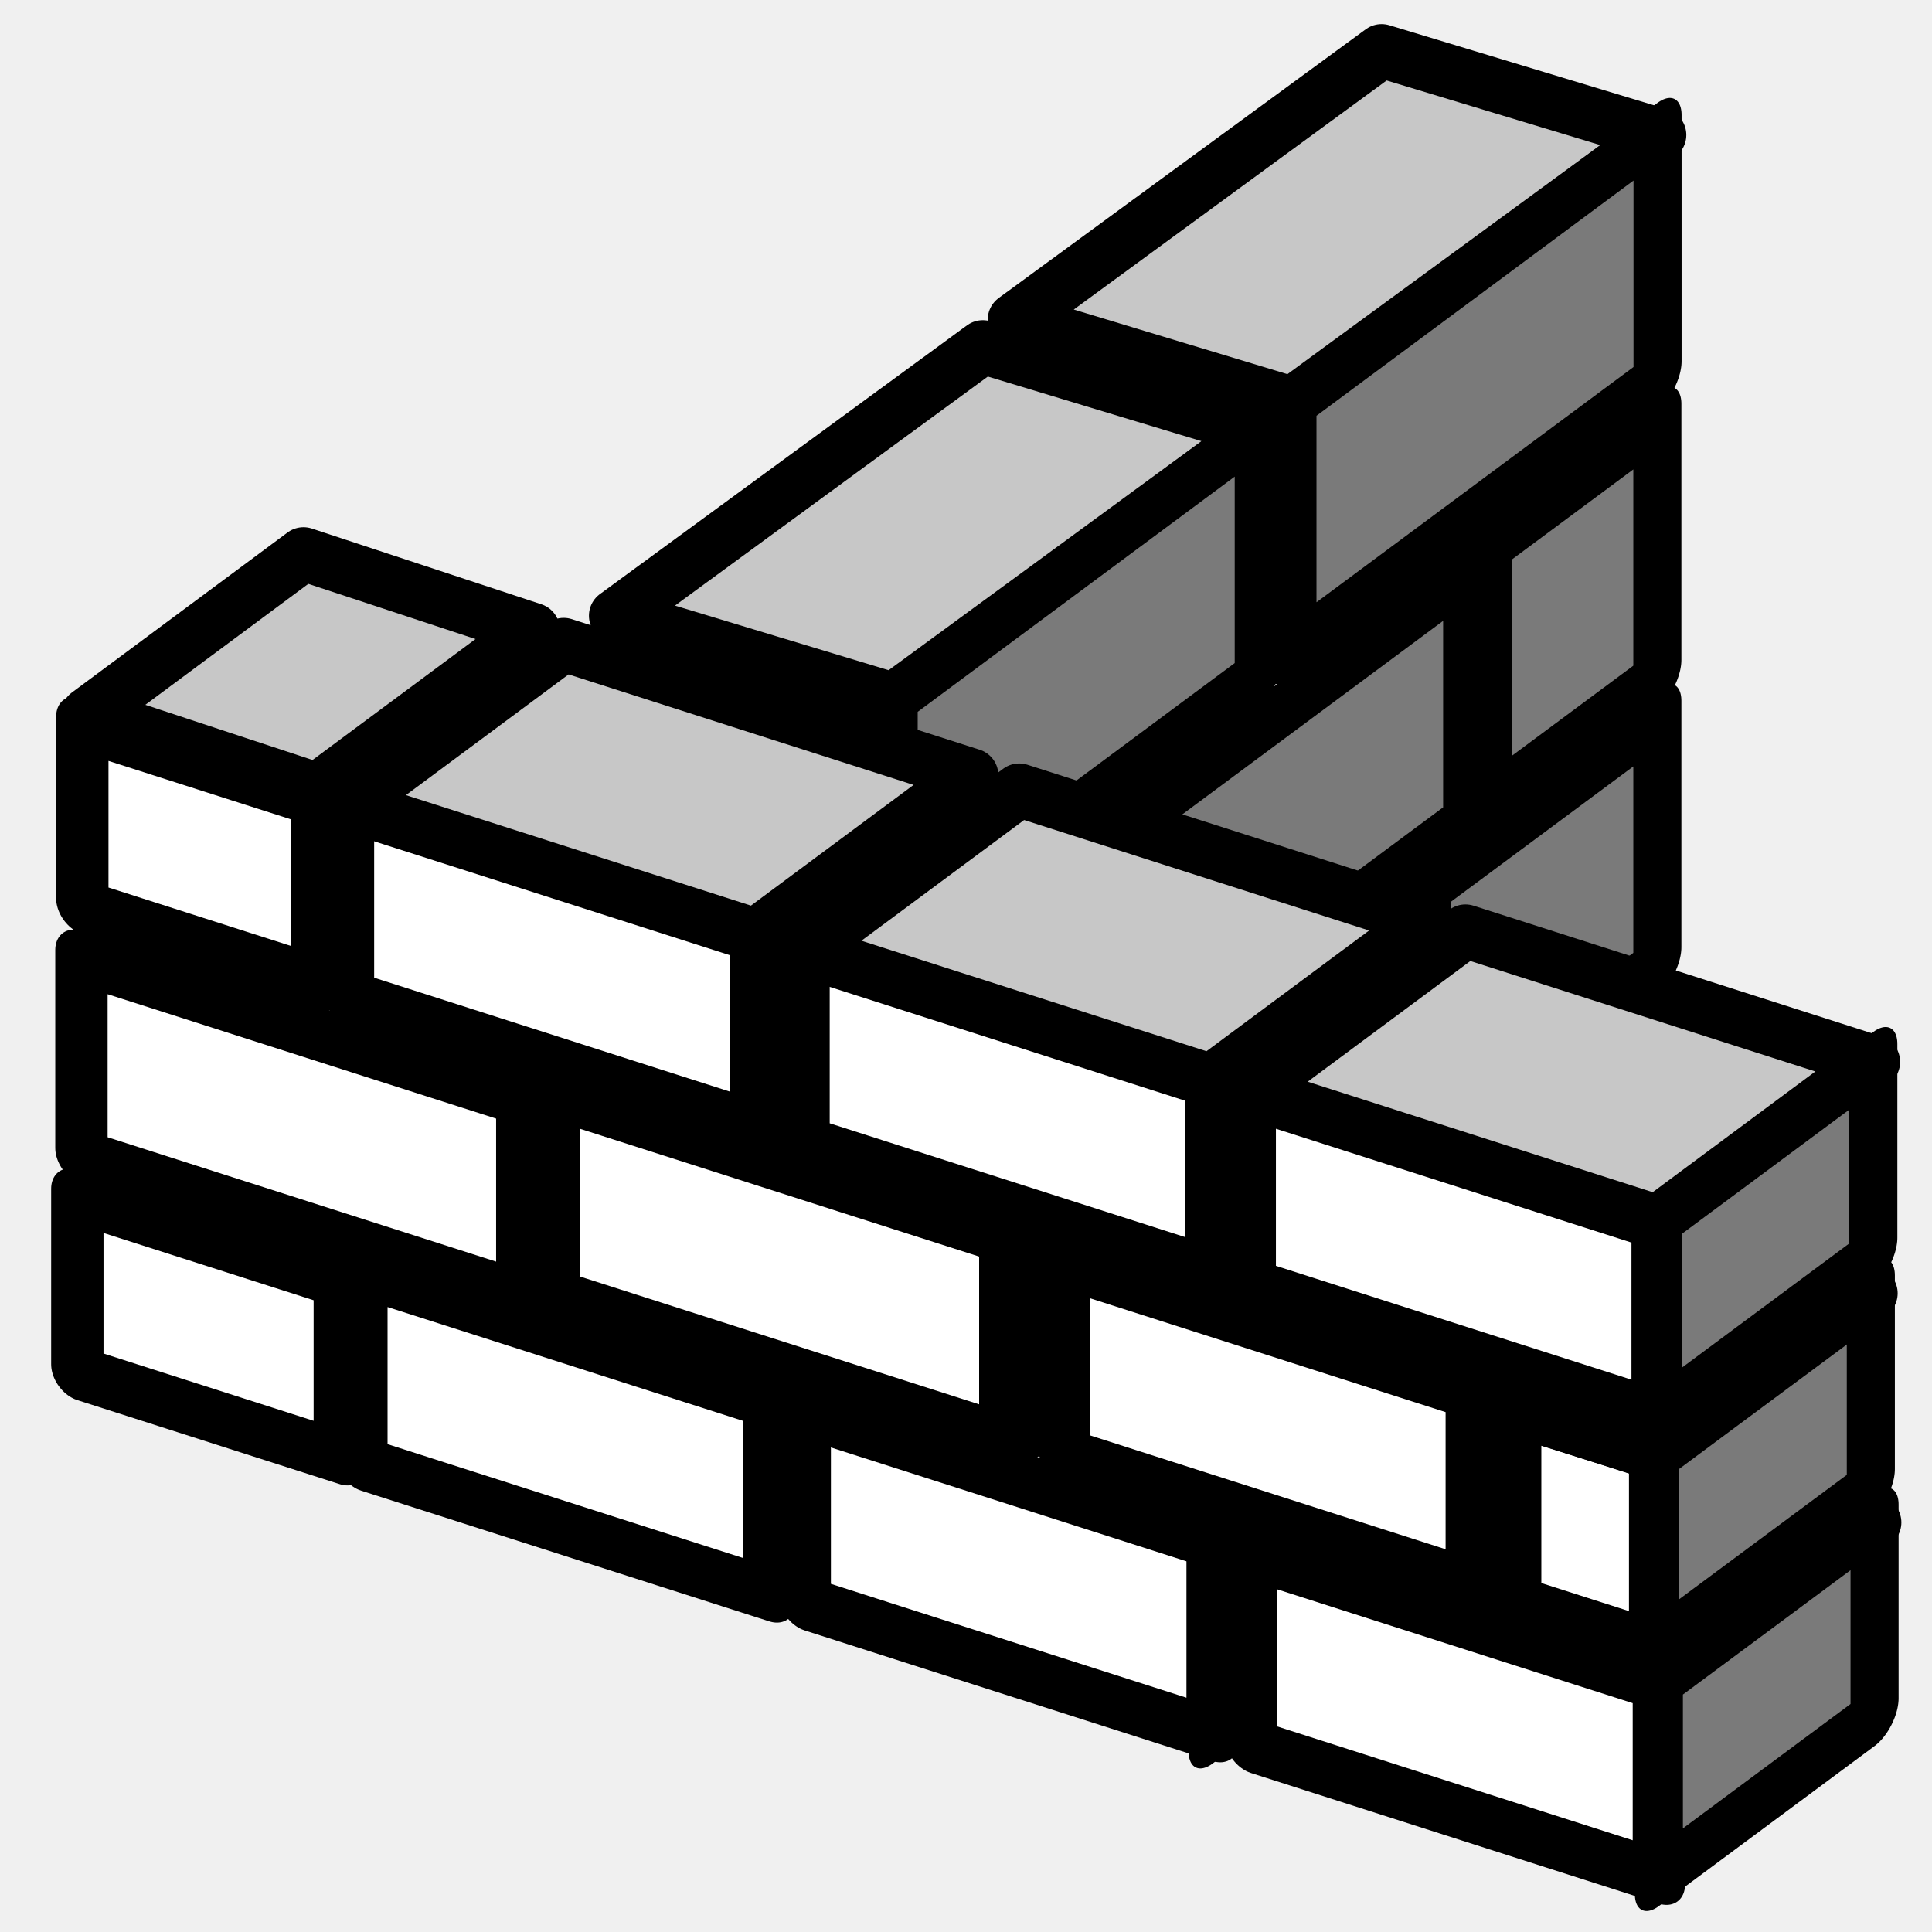
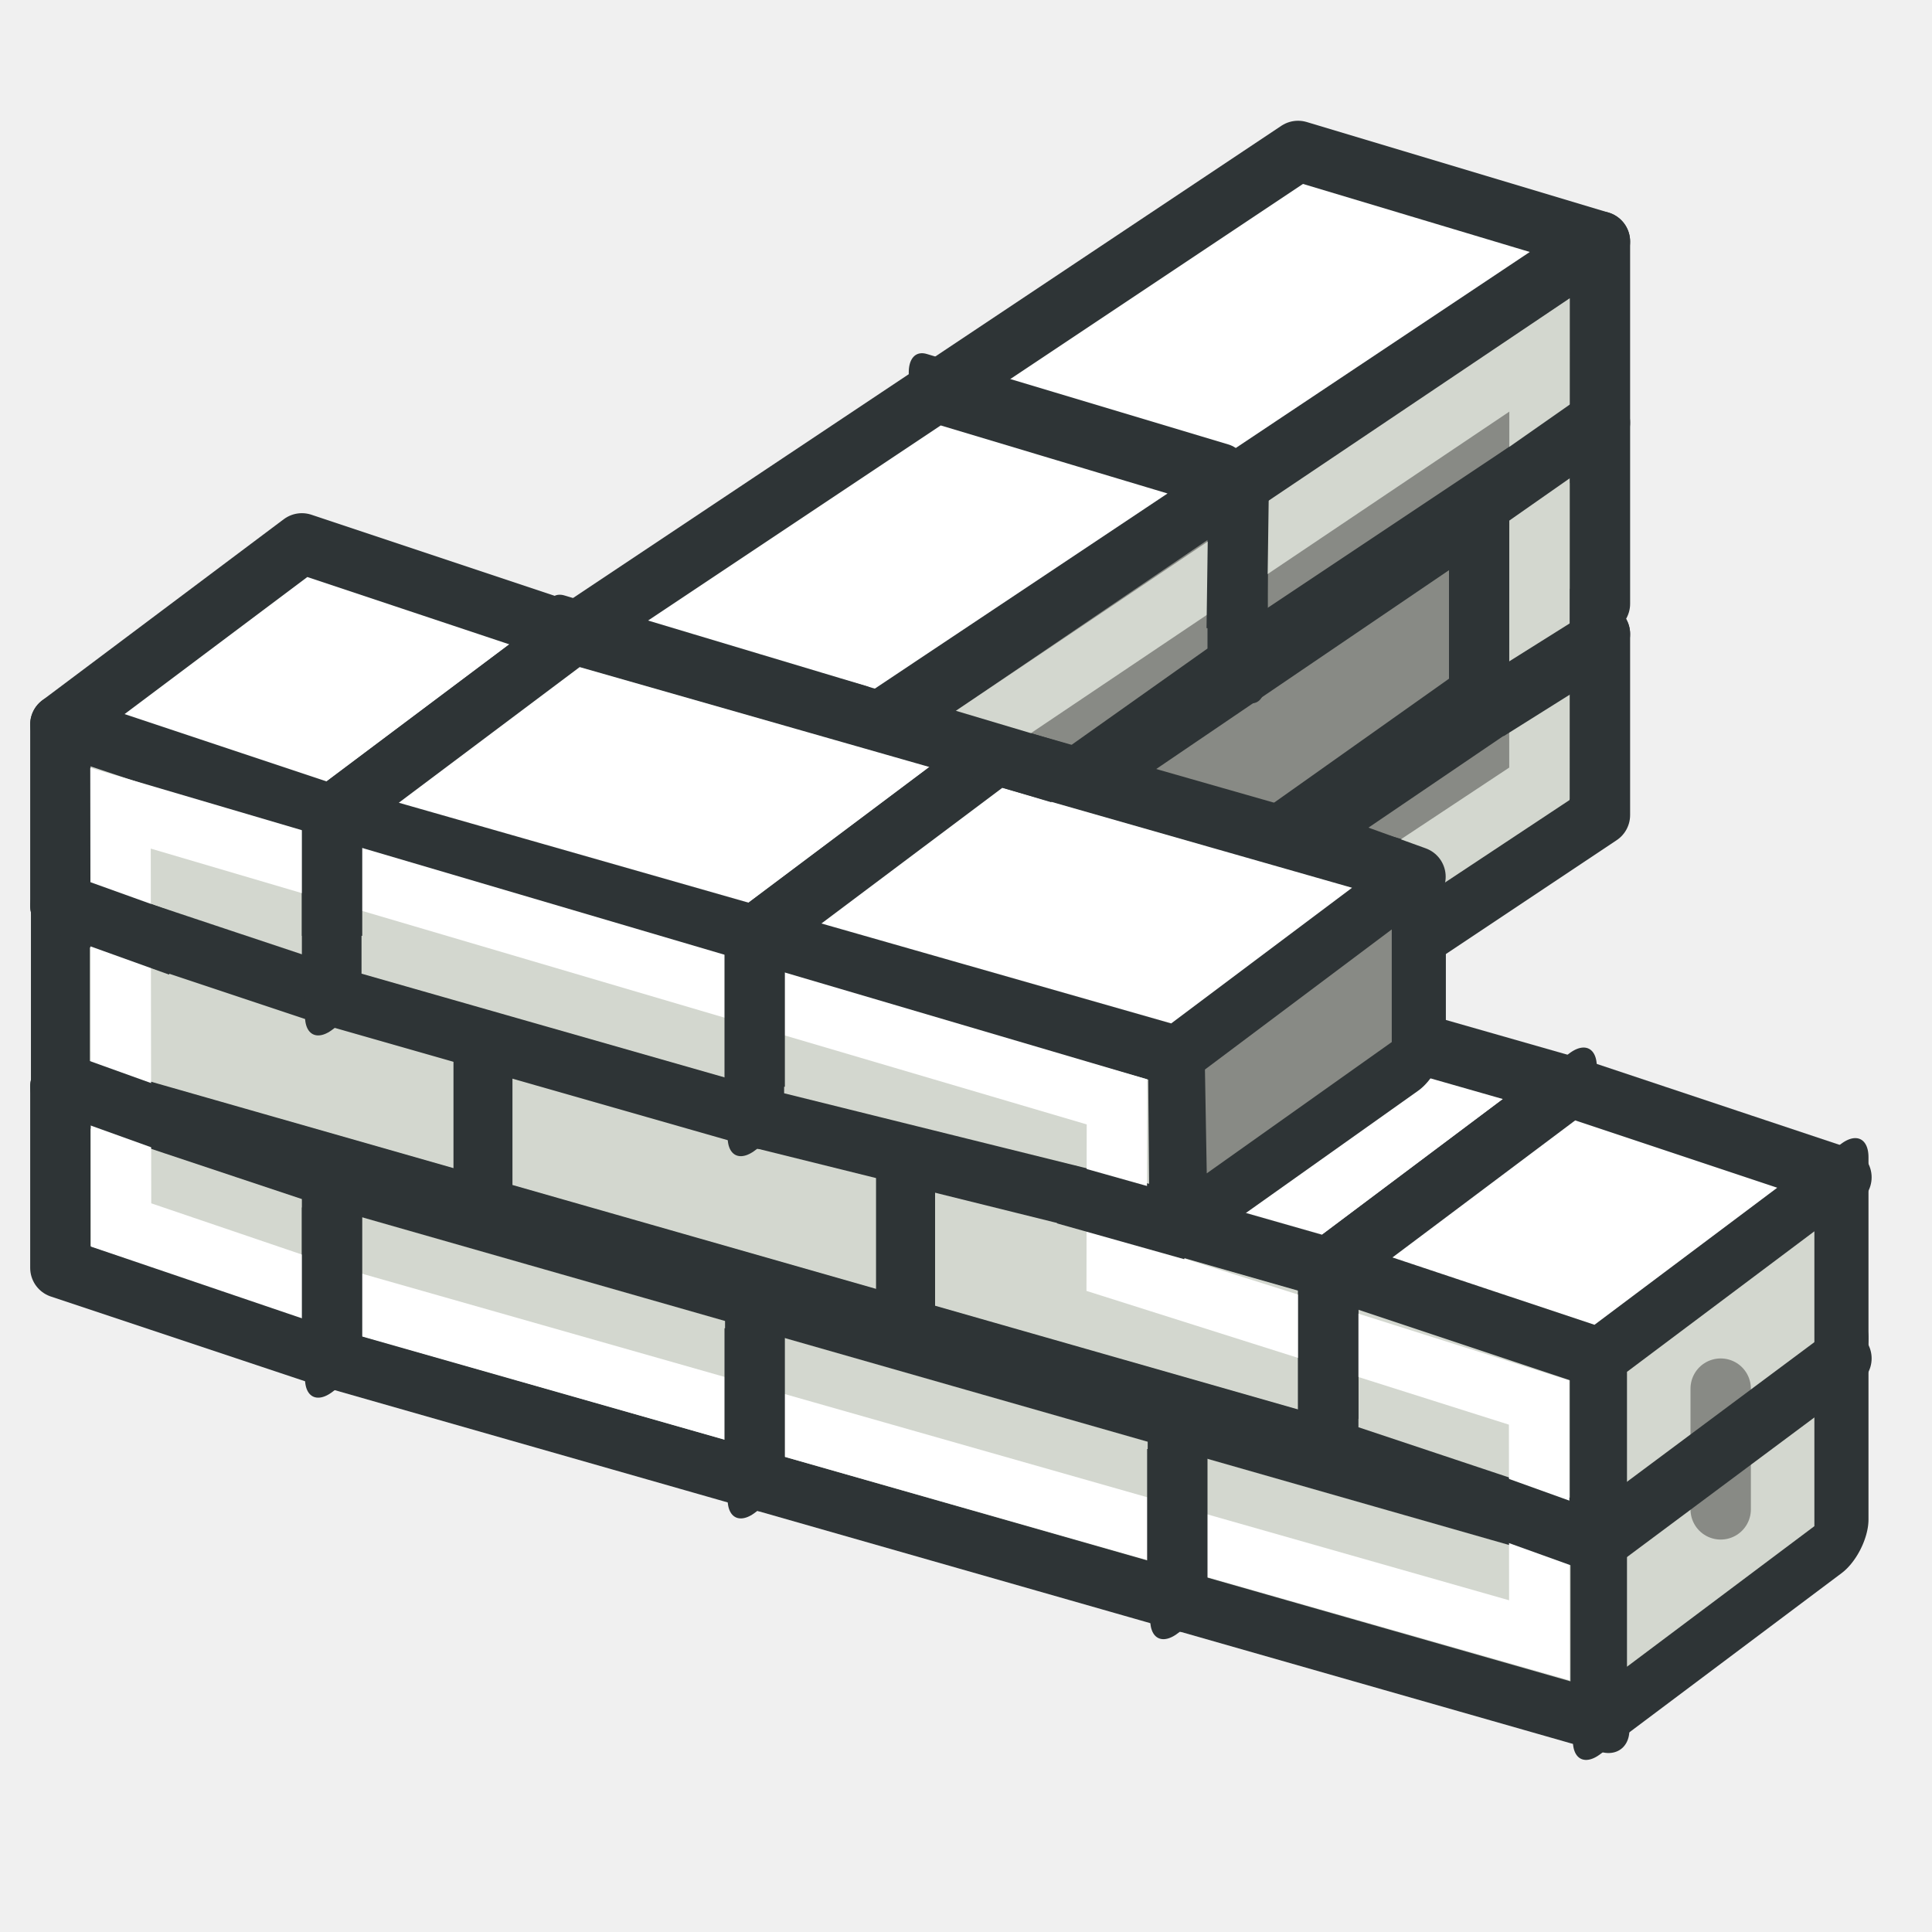
<svg xmlns="http://www.w3.org/2000/svg" width="64px" height="64px" id="svg2816" version="1.1">
  <defs id="defs2818">
    </defs>
  <g id="layer1">
-     <rect style="color:#000000;fill:#7a7a7a;fill-opacity:1;fill-rule:evenodd;stroke:#000000;stroke-width:1.983;stroke-linecap:butt;stroke-linejoin:round;stroke-miterlimit:4;stroke-opacity:1;stroke-dasharray:none;stroke-dashoffset:0;marker:none;visibility:visible;display:inline;overflow:visible;enable-background:accumulate" id="rect2840-3-4-0-8-5" width="8.897" height="6.416" x="50.021" y="80.818" transform="matrix(0.803071,-0.5958834,0,1,0,0)" />
-     <rect style="color:#000000;fill:#ffffff;fill-opacity:1;fill-rule:evenodd;stroke:#000000;stroke-width:1.821;stroke-linecap:butt;stroke-linejoin:round;stroke-miterlimit:4;stroke-opacity:1;stroke-dasharray:none;stroke-dashoffset:0;marker:none;visibility:visible;display:inline;overflow:visible;enable-background:accumulate" id="rect2840-7" width="14.188" height="6.363" x="27.991" y="38.201" transform="matrix(0.9523663,0.3049564,0,1,0,0)" />
-     <rect style="color:#000000;fill:#ffffff;fill-opacity:1;fill-rule:evenodd;stroke:#000000;stroke-width:1.821;stroke-linecap:butt;stroke-linejoin:round;stroke-miterlimit:4;stroke-opacity:1;stroke-dasharray:none;stroke-dashoffset:0;marker:none;visibility:visible;display:inline;overflow:visible;enable-background:accumulate" id="rect2840-9-6" width="14.188" height="6.363" x="43.513" y="38.19" transform="matrix(0.9523663,0.3049564,0,1,0,0)" />
-     <path style="color:#000000;fill:#c7c7c7;fill-opacity:1;fill-rule:evenodd;stroke:#000000;stroke-width:1.777;stroke-linecap:butt;stroke-linejoin:round;stroke-miterlimit:4;stroke-opacity:1;stroke-dasharray:none;stroke-dashoffset:0;marker:none;visibility:visible;display:inline;overflow:visible;enable-background:accumulate" d="m 33.803,41.436 13.512,4.327 -7.145,5.302 -13.512,-4.327 7.145,-5.302 z" id="rect2840-3-5-3-5-0" />
-     <path style="color:#000000;fill:#c7c7c7;fill-opacity:1;fill-rule:evenodd;stroke:#000000;stroke-width:1.777;stroke-linecap:butt;stroke-linejoin:round;stroke-miterlimit:4;stroke-opacity:1;stroke-dasharray:none;stroke-dashoffset:0;marker:none;visibility:visible;display:inline;overflow:visible;enable-background:accumulate" d="m 48.585,46.106 13.512,4.327 -7.145,5.302 -13.512,-4.327 7.145,-5.302 z" id="rect2840-3-5-3-0" />
-     <rect style="color:#000000;fill:#7a7a7a;fill-opacity:1;fill-rule:evenodd;stroke:#000000;stroke-width:1.983;stroke-linecap:butt;stroke-linejoin:round;stroke-miterlimit:4;stroke-opacity:1;stroke-dasharray:none;stroke-dashoffset:0;marker:none;visibility:visible;display:inline;overflow:visible;enable-background:accumulate" id="rect2840-3-4-0-5-6" width="8.897" height="6.416" x="41.96" y="66.366" transform="matrix(0.803071,-0.5958834,0,1,0,0)" />
-     <rect style="color:#000000;fill:#ffffff;fill-opacity:1;fill-rule:evenodd;stroke:#000000;stroke-width:1.821;stroke-linecap:butt;stroke-linejoin:round;stroke-miterlimit:4;stroke-opacity:1;stroke-dasharray:none;stroke-dashoffset:0;marker:none;visibility:visible;display:inline;overflow:visible;enable-background:accumulate" id="rect2840-3-2" width="14.188" height="6.363" x="37.005" y="30.534" transform="matrix(0.9523663,0.3049564,0,1,0,0)" />
-     <rect style="color:#000000;fill:#7a7a7a;fill-opacity:1;fill-rule:evenodd;stroke:#000000;stroke-width:1.983;stroke-linecap:butt;stroke-linejoin:round;stroke-miterlimit:4;stroke-opacity:1;stroke-dasharray:none;stroke-dashoffset:0;marker:none;visibility:visible;display:inline;overflow:visible;enable-background:accumulate" id="rect2840-3-4-5" width="8.897" height="6.416" x="68.428" y="96.509" transform="matrix(0.803071,-0.5958834,0,1,0,0)" />
-     <rect style="color:#000000;fill:#7a7a7a;fill-opacity:1;fill-rule:evenodd;stroke:#000000;stroke-width:1.983;stroke-linecap:butt;stroke-linejoin:round;stroke-miterlimit:4;stroke-opacity:1;stroke-dasharray:none;stroke-dashoffset:0;marker:none;visibility:visible;display:inline;overflow:visible;enable-background:accumulate" id="rect2840-3-4-0-7" width="8.897" height="6.416" x="60.71" y="82.269" transform="matrix(0.803071,-0.5958834,0,1,0,0)" />
-     <path style="color:#000000;fill:#c7c7c7;fill-opacity:1;fill-rule:evenodd;stroke:#000000;stroke-width:1.777;stroke-linecap:butt;stroke-linejoin:round;stroke-miterlimit:4;stroke-opacity:1;stroke-dasharray:none;stroke-dashoffset:0;marker:none;visibility:visible;display:inline;overflow:visible;enable-background:accumulate" d="m 42.387,36.464 13.512,4.327 -7.145,5.302 -13.512,-4.327 7.145,-5.302 z" id="rect2840-3-5-2" />
-     <path style="color:#000000;fill:#c7c7c7;fill-opacity:1;fill-rule:evenodd;stroke:#000000;stroke-width:1.777;stroke-linecap:butt;stroke-linejoin:round;stroke-miterlimit:4;stroke-opacity:1;stroke-dasharray:none;stroke-dashoffset:0;marker:none;visibility:visible;display:inline;overflow:visible;enable-background:accumulate" d="m 33.945,33.82 6.896,2.241 -7.145,5.302 -6.896,-2.241 z" id="rect2840-3-5-4-1" />
-     <rect style="color:#000000;fill:#ffffff;fill-opacity:1;fill-rule:evenodd;stroke:#000000;stroke-width:1.821;stroke-linecap:butt;stroke-linejoin:round;stroke-miterlimit:4;stroke-opacity:1;stroke-dasharray:none;stroke-dashoffset:0;marker:none;visibility:visible;display:inline;overflow:visible;enable-background:accumulate" id="rect2840-3-6" width="4.869" height="6.378" x="52.702" y="30.623" transform="matrix(0.9523663,0.3049564,0,1,0,0)" />
-     <rect style="color:#000000;fill:#7a7a7a;fill-opacity:1;fill-rule:evenodd;stroke:#000000;stroke-width:1.983;stroke-linecap:butt;stroke-linejoin:round;stroke-miterlimit:4;stroke-opacity:1;stroke-dasharray:none;stroke-dashoffset:0;marker:none;visibility:visible;display:inline;overflow:visible;enable-background:accumulate" id="rect2840-3-4-0-5" width="8.897" height="6.416" x="68.274" y="88.826" transform="matrix(0.803071,-0.5958834,0,1,0,0)" />
-     <path style="color:#000000;fill:#c7c7c7;fill-opacity:1;fill-rule:evenodd;stroke:#000000;stroke-width:1.777;stroke-linecap:butt;stroke-linejoin:round;stroke-miterlimit:4;stroke-opacity:1;stroke-dasharray:none;stroke-dashoffset:0;marker:none;visibility:visible;display:inline;overflow:visible;enable-background:accumulate" d="m 57.337,41.388 4.637,1.454 -7.145,5.302 -4.637,-1.454 z" id="rect2840-3-5-4" />
-     <path style="color:#000000;fill:#c7c7c7;fill-opacity:1;fill-rule:evenodd;stroke:#000000;stroke-width:1.777;stroke-linecap:butt;stroke-linejoin:round;stroke-miterlimit:4;stroke-opacity:1;stroke-dasharray:none;stroke-dashoffset:0;marker:none;visibility:visible;display:inline;overflow:visible;enable-background:accumulate" d="m 32.557,11.495 9.205,2.784 -12.159,8.901 -9.205,-2.784 z" id="rect2840-3-5-3-1-3" />
-     <rect style="color:#000000;fill:#7a7a7a;fill-opacity:1;fill-rule:evenodd;stroke:#000000;stroke-width:1.983;stroke-linecap:butt;stroke-linejoin:round;stroke-miterlimit:4;stroke-opacity:1;stroke-dasharray:none;stroke-dashoffset:0;marker:none;visibility:visible;display:inline;overflow:visible;enable-background:accumulate" id="rect2840-3-4-04-1-5-1" width="15.06" height="8.16" x="53.305" y="64.544" transform="matrix(0.803071,-0.5958834,0,1,0,0)" />
-     <rect style="color:#000000;fill:#7a7a7a;fill-opacity:1;fill-rule:evenodd;stroke:#000000;stroke-width:1.983;stroke-linecap:butt;stroke-linejoin:round;stroke-miterlimit:4;stroke-opacity:1;stroke-dasharray:none;stroke-dashoffset:0;marker:none;visibility:visible;display:inline;overflow:visible;enable-background:accumulate" id="rect2840-3-4-04-1-5-4" width="15.06" height="8.16" x="45.46" y="55.048" transform="matrix(0.803071,-0.5958834,0,1,0,0)" />
-     <rect style="color:#000000;fill:#7a7a7a;fill-opacity:1;fill-rule:evenodd;stroke:#000000;stroke-width:1.983;stroke-linecap:butt;stroke-linejoin:round;stroke-miterlimit:4;stroke-opacity:1;stroke-dasharray:none;stroke-dashoffset:0;marker:none;visibility:visible;display:inline;overflow:visible;enable-background:accumulate" id="rect2840-3-4-04-1" width="15.06" height="8.16" x="36.863" y="45.146" transform="matrix(0.803071,-0.5958834,0,1,0,0)" />
-     <rect style="color:#000000;fill:#7a7a7a;fill-opacity:1;fill-rule:evenodd;stroke:#000000;stroke-width:1.983;stroke-linecap:butt;stroke-linejoin:round;stroke-miterlimit:4;stroke-opacity:1;stroke-dasharray:none;stroke-dashoffset:0;marker:none;visibility:visible;display:inline;overflow:visible;enable-background:accumulate" id="rect2840-3-4-0-8-7" width="8.897" height="6.416" x="49.97" y="65.531" transform="matrix(0.803071,-0.5958834,0,1,0,0)" />
-     <rect style="color:#000000;fill:#ffffff;fill-opacity:1;fill-rule:evenodd;stroke:#000000;stroke-width:1.821;stroke-linecap:butt;stroke-linejoin:round;stroke-miterlimit:4;stroke-opacity:1;stroke-dasharray:none;stroke-dashoffset:0;marker:none;visibility:visible;display:inline;overflow:visible;enable-background:accumulate" id="rect2840-2" width="14.188" height="6.363" x="27.949" y="22.957" transform="matrix(0.9523663,0.3049564,0,1,0,0)" />
-     <rect style="color:#000000;fill:#ffffff;fill-opacity:1;fill-rule:evenodd;stroke:#000000;stroke-width:1.821;stroke-linecap:butt;stroke-linejoin:round;stroke-miterlimit:4;stroke-opacity:1;stroke-dasharray:none;stroke-dashoffset:0;marker:none;visibility:visible;display:inline;overflow:visible;enable-background:accumulate" id="rect2840-9-2" width="14.188" height="6.363" x="43.47" y="22.946" transform="matrix(0.9523663,0.3049564,0,1,0,0)" />
-     <path style="color:#000000;fill:#c7c7c7;fill-opacity:1;fill-rule:evenodd;stroke:#000000;stroke-width:1.777;stroke-linecap:butt;stroke-linejoin:round;stroke-miterlimit:4;stroke-opacity:1;stroke-dasharray:none;stroke-dashoffset:0;marker:none;visibility:visible;display:inline;overflow:visible;enable-background:accumulate" d="m 33.762,26.179 13.512,4.327 -7.145,5.302 -13.512,-4.327 7.145,-5.302 z" id="rect2840-3-5-3-5-1" />
-     <path style="color:#000000;fill:#c7c7c7;fill-opacity:1;fill-rule:evenodd;stroke:#000000;stroke-width:1.777;stroke-linecap:butt;stroke-linejoin:round;stroke-miterlimit:4;stroke-opacity:1;stroke-dasharray:none;stroke-dashoffset:0;marker:none;visibility:visible;display:inline;overflow:visible;enable-background:accumulate" d="m 48.544,30.849 13.512,4.327 -7.145,5.302 -13.512,-4.327 7.145,-5.302 z" id="rect2840-3-5-3-1" />
-     <rect style="color:#000000;fill:#7a7a7a;fill-opacity:1;fill-rule:evenodd;stroke:#000000;stroke-width:1.983;stroke-linecap:butt;stroke-linejoin:round;stroke-miterlimit:4;stroke-opacity:1;stroke-dasharray:none;stroke-dashoffset:0;marker:none;visibility:visible;display:inline;overflow:visible;enable-background:accumulate" id="rect2840-3-4-04" width="8.897" height="6.416" x="68.377" y="81.222" transform="matrix(0.803071,-0.5958834,0,1,0,0)" />
-     <rect style="color:#000000;fill:#ffffff;fill-opacity:1;fill-rule:evenodd;stroke:#000000;stroke-width:1.821;stroke-linecap:butt;stroke-linejoin:round;stroke-miterlimit:4;stroke-opacity:1;stroke-dasharray:none;stroke-dashoffset:0;marker:none;visibility:visible;display:inline;overflow:visible;enable-background:accumulate" id="rect2840-2-7" width="14.188" height="6.363" x="12.104" y="22.966" transform="matrix(0.9523663,0.3049564,0,1,0,0)" />
-     <path style="color:#000000;fill:#c7c7c7;fill-opacity:1;fill-rule:evenodd;stroke:#000000;stroke-width:1.777;stroke-linecap:butt;stroke-linejoin:round;stroke-miterlimit:4;stroke-opacity:1;stroke-dasharray:none;stroke-dashoffset:0;marker:none;visibility:visible;display:inline;overflow:visible;enable-background:accumulate" d="m 18.672,21.356 13.512,4.327 -7.145,5.302 -13.512,-4.327 7.145,-5.302 z" id="rect2840-3-5-3-5-1-5" />
-     <rect style="color:#000000;fill:#ffffff;fill-opacity:1;fill-rule:evenodd;stroke:#000000;stroke-width:1.821;stroke-linecap:butt;stroke-linejoin:round;stroke-miterlimit:4;stroke-opacity:1;stroke-dasharray:none;stroke-dashoffset:0;marker:none;visibility:visible;display:inline;overflow:visible;enable-background:accumulate" id="rect2840-2-7-5" width="8.175" height="6.015" x="2.863" y="23.145" transform="matrix(0.9523663,0.3049564,0,1,0,0)" />
-     <path style="color:#000000;fill:#c7c7c7;fill-opacity:1;fill-rule:evenodd;stroke:#000000;stroke-width:1.777;stroke-linecap:butt;stroke-linejoin:round;stroke-miterlimit:4;stroke-opacity:1;stroke-dasharray:none;stroke-dashoffset:0;marker:none;visibility:visible;display:inline;overflow:visible;enable-background:accumulate" d="m 10.054,18.353 7.603,2.509 -7.145,5.302 -7.603,-2.509 z" id="rect2840-3-5-3-5-1-5-1" />
-     <rect style="color:#000000;fill:#ffffff;fill-opacity:1;fill-rule:evenodd;stroke:#000000;stroke-width:1.821;stroke-linecap:butt;stroke-linejoin:round;stroke-miterlimit:4;stroke-opacity:1;stroke-dasharray:none;stroke-dashoffset:0;marker:none;visibility:visible;display:inline;overflow:visible;enable-background:accumulate" id="rect2840-3-2-1" width="15.716" height="6.716" x="19.252" y="30.329" transform="matrix(0.9523663,0.3049564,0,1,0,0)" />
-     <rect style="color:#000000;fill:#ffffff;fill-opacity:1;fill-rule:evenodd;stroke:#000000;stroke-width:1.821;stroke-linecap:butt;stroke-linejoin:round;stroke-miterlimit:4;stroke-opacity:1;stroke-dasharray:none;stroke-dashoffset:0;marker:none;visibility:visible;display:inline;overflow:visible;enable-background:accumulate" id="rect2840-3-2-6" width="15.334" height="6.559" x="2.833" y="30.882" transform="matrix(0.9523663,0.3049564,0,1,0,0)" />
-     <rect style="color:#000000;fill:#ffffff;fill-opacity:1;fill-rule:evenodd;stroke:#000000;stroke-width:1.821;stroke-linecap:butt;stroke-linejoin:round;stroke-miterlimit:4;stroke-opacity:1;stroke-dasharray:none;stroke-dashoffset:0;marker:none;visibility:visible;display:inline;overflow:visible;enable-background:accumulate" id="rect2840-7-3" width="14.188" height="6.363" x="12.57" y="38.276" transform="matrix(0.9523663,0.3049564,0,1,0,0)" />
-     <rect style="color:#000000;fill:#ffffff;fill-opacity:1;fill-rule:evenodd;stroke:#000000;stroke-width:1.821;stroke-linecap:butt;stroke-linejoin:round;stroke-miterlimit:4;stroke-opacity:1;stroke-dasharray:none;stroke-dashoffset:0;marker:none;visibility:visible;display:inline;overflow:visible;enable-background:accumulate" id="rect2840-2-7-5-2" width="9.129" height="5.815" x="2.69" y="38.835" transform="matrix(0.9523663,0.3049564,0,1,0,0)" />
-     <path style="color:#000000;fill:#c7c7c7;fill-opacity:1;fill-rule:evenodd;stroke:#000000;stroke-width:1.777;stroke-linecap:butt;stroke-linejoin:round;stroke-miterlimit:4;stroke-opacity:1;stroke-dasharray:none;stroke-dashoffset:0;marker:none;visibility:visible;display:inline;overflow:visible;enable-background:accumulate" d="M 45.767,1.687 54.973,4.471 42.814,13.373 33.608,10.589 z" id="rect2840-3-5-3-1-3-3" />
-     <rect style="color:#000000;fill:#7a7a7a;fill-opacity:1;fill-rule:evenodd;stroke:#000000;stroke-width:1.983;stroke-linecap:butt;stroke-linejoin:round;stroke-miterlimit:4;stroke-opacity:1;stroke-dasharray:none;stroke-dashoffset:0;marker:none;visibility:visible;display:inline;overflow:visible;enable-background:accumulate" id="rect2840-3-4-04-1-5" width="15.06" height="8.16" x="53.313" y="45.141" transform="matrix(0.803071,-0.5958834,0,1,0,0)" />
-     <rect style="color:#000000;fill:#7a7a7a;fill-opacity:1;fill-rule:evenodd;stroke:#000000;stroke-width:1.983;stroke-linecap:butt;stroke-linejoin:round;stroke-miterlimit:4;stroke-opacity:1;stroke-dasharray:none;stroke-dashoffset:0;marker:none;visibility:visible;display:inline;overflow:visible;enable-background:accumulate" id="rect2840-3-4-04-1-5-7" width="6.976" height="8.485" x="61.389" y="54.705" transform="matrix(0.803071,-0.5958834,0,1,0,0)" />
+     <g transform="translate(-9.000003,-17)" id="g3118-9">
+       <g id="g3034-7-0" transform="translate(-95,15.00001)">
+         <path style="color:#000000;fill:#d3d7cf;fill-opacity:1;fill-rule:evenodd;stroke:#2e3436;stroke-width:2;stroke-linecap:butt;stroke-linejoin:round;stroke-miterlimit:4;stroke-opacity:1;stroke-dashoffset:0;marker:none;visibility:visible;display:inline;overflow:visible;enable-background:accumulate" d="m 106,38 9,2.637 L 115,47 106,44 z" id="rect2840-9-2-0-3" />
+         <path style="color:#000000;fill:#ffffff;fill-opacity:1;fill-rule:evenodd;stroke:#2e3436;stroke-width:2;stroke-linecap:butt;stroke-linejoin:round;stroke-miterlimit:4;stroke-opacity:1;stroke-dasharray:none;stroke-dashoffset:0;marker:none;visibility:visible;display:inline;overflow:visible;enable-background:accumulate" d="m 114,32 9,3 -8,6 -9,-3 z" id="rect2840-3-5-3-1-93-6" />
+         <path transform="matrix(0.803071,-0.5958834,0,1,0,0)" style="color:#000000;fill:#888a85;fill-opacity:1;fill-rule:evenodd;stroke:#2e3436;stroke-width:2.232;stroke-linecap:butt;stroke-linejoin:round;stroke-miterlimit:4;stroke-opacity:1;stroke-dashoffset:0;marker:none;visibility:visible;display:inline;overflow:visible;enable-background:accumulate" d="m 143.2,126.331 9.962,-0.064 0,6 -9.962,0.064 z" id="rect2840-3-4-04-6-1" />
+       </g>
+       <g transform="translate(-81,19.00001)" id="g3034-73">
+         <path transform="matrix(0.9523663,0.3049564,0,1,0,0)" style="color:#000000;fill:#d3d7cf;fill-opacity:1;fill-rule:evenodd;stroke:#2e3436;stroke-width:2.049;stroke-linecap:butt;stroke-linejoin:round;stroke-miterlimit:4;stroke-opacity:1;stroke-dashoffset:0;marker:none;visibility:visible;display:inline;overflow:visible;enable-background:accumulate" d="m 106.052,4.659 14.7,-0.846 0,6.363 -14.7,0.483 z" id="rect2840-9-2-61" />
+         <path style="color:#000000;fill:#ffffff;fill-opacity:1;fill-rule:evenodd;stroke:#2e3436;stroke-width:2;stroke-linecap:butt;stroke-linejoin:round;stroke-miterlimit:4;stroke-opacity:1;stroke-dasharray:none;stroke-dashoffset:0;marker:none;visibility:visible;display:inline;overflow:visible;enable-background:accumulate" d="m 109,31 14,4 -8,6 -14,-4 z" id="rect2840-3-5-3-1-2" />
+         <path transform="matrix(0.803071,-0.5958834,0,1,0,0)" style="color:#000000;fill:#888a85;fill-opacity:1;fill-rule:evenodd;stroke:#2e3436;stroke-width:2.232;stroke-linecap:butt;stroke-linejoin:round;stroke-miterlimit:4;stroke-opacity:1;stroke-dashoffset:0;marker:none;visibility:visible;display:inline;overflow:visible;enable-background:accumulate" d="m 143.2,126.331 9.962,-0.064 0,6 -9.962,0.064 z" id="rect2840-3-4-04-9" />
+       </g>
+       <g id="g3034-3-3" transform="translate(-67,23)">
+         <path transform="matrix(0.9523663,0.3049564,0,1,0,0)" style="color:#000000;fill:#d3d7cf;fill-opacity:1;fill-rule:evenodd;stroke:#2e3436;stroke-width:2.049;stroke-linecap:butt;stroke-linejoin:round;stroke-miterlimit:4;stroke-opacity:1;stroke-dashoffset:0;marker:none;visibility:visible;display:inline;overflow:visible;enable-background:accumulate" d="m 106.052,4.659 14.7,-0.846 0,6.363 -14.7,0.483 z" id="rect2840-9-2-6-1" />
+         <path style="color:#000000;fill:#ffffff;fill-opacity:1;fill-rule:evenodd;stroke:#2e3436;stroke-width:2;stroke-linecap:butt;stroke-linejoin:round;stroke-miterlimit:4;stroke-opacity:1;stroke-dasharray:none;stroke-dashoffset:0;marker:none;visibility:visible;display:inline;overflow:visible;enable-background:accumulate" d="m 109,31 14,4 -8,6 -14,-4 z" id="rect2840-3-5-3-1-7-9" />
+         <path transform="matrix(0.803071,-0.5958834,0,1,0,0)" style="color:#000000;fill:#888a85;fill-opacity:1;fill-rule:evenodd;stroke:#2e3436;stroke-width:2.232;stroke-linecap:butt;stroke-linejoin:round;stroke-miterlimit:4;stroke-opacity:1;stroke-dashoffset:0;marker:none;visibility:visible;display:inline;overflow:visible;enable-background:accumulate" d="m 143.2,126.331 9.962,-0.064 0,6 -9.962,0.064 z" id="rect2840-3-4-04-5-4" />
+       </g>
+       <g id="g3034-35-7" transform="translate(-53,27)">
+         <path transform="matrix(0.9523663,0.3049564,0,1,0,0)" style="color:#000000;fill:#d3d7cf;fill-opacity:1;fill-rule:evenodd;stroke:#2e3436;stroke-width:2.049;stroke-linecap:butt;stroke-linejoin:round;stroke-miterlimit:4;stroke-opacity:1;stroke-dashoffset:0;marker:none;visibility:visible;display:inline;overflow:visible;enable-background:accumulate" d="m 106.052,4.659 14.7,-0.846 0,6.363 -14.7,0.483 z" id="rect2840-9-2-62-8" />
+         <path style="color:#000000;fill:#ffffff;fill-opacity:1;fill-rule:evenodd;stroke:#2e3436;stroke-width:2;stroke-linecap:butt;stroke-linejoin:round;stroke-miterlimit:4;stroke-opacity:1;stroke-dasharray:none;stroke-dashoffset:0;marker:none;visibility:visible;display:inline;overflow:visible;enable-background:accumulate" d="m 109,31 14,4 -8,6 -14,-4 z" id="rect2840-3-5-3-1-9-4" />
+         <path transform="matrix(0.803071,-0.5958834,0,1,0,0)" style="color:#000000;fill:#d3d7cf;fill-opacity:1;fill-rule:evenodd;stroke:#2e3436;stroke-width:2.232;stroke-linecap:butt;stroke-linejoin:round;stroke-miterlimit:4;stroke-opacity:1;stroke-dashoffset:0;marker:none;visibility:visible;display:inline;overflow:visible;enable-background:accumulate" d="m 143.2,126.331 9.962,-0.064 0,6 -9.962,0.064 z" id="rect2840-3-4-04-12-5" />
+       </g>
+     </g>
+     <g id="g3118" transform="translate(-1.000002,-41)">
+       <g transform="translate(-98,34)" id="g3034">
+         <path transform="matrix(0.9523663,0.3049564,0,1,0,0)" style="color:#000000;fill:#d3d7cf;fill-opacity:1;fill-rule:evenodd;stroke:#2e3436;stroke-width:2.049;stroke-linecap:butt;stroke-linejoin:round;stroke-miterlimit:4;stroke-opacity:1;stroke-dashoffset:0;marker:none;visibility:visible;display:inline;overflow:visible;enable-background:accumulate" d="m 106.052,4.659 14.7,-0.846 0,6.363 -14.7,0.483 z" id="rect2840-9-2" />
+         <path style="color:#000000;fill:#ffffff;fill-opacity:1;fill-rule:evenodd;stroke:#2e3436;stroke-width:2;stroke-linecap:butt;stroke-linejoin:round;stroke-miterlimit:4;stroke-opacity:1;stroke-dasharray:none;stroke-dashoffset:0;marker:none;visibility:visible;display:inline;overflow:visible;enable-background:accumulate" d="m 109,31 14,4 -8,6 -14,-4 z" id="rect2840-3-5-3-1" />
+         <path transform="matrix(0.803071,-0.5958834,0,1,0,0)" style="color:#000000;fill:#888a85;fill-opacity:1;fill-rule:evenodd;stroke:#2e3436;stroke-width:2.232;stroke-linecap:butt;stroke-linejoin:round;stroke-miterlimit:4;stroke-opacity:1;stroke-dashoffset:0;marker:none;visibility:visible;display:inline;overflow:visible;enable-background:accumulate" d="m 143.2,126.331 9.962,-0.064 0,6 -9.962,0.064 z" id="rect2840-3-4-04" />
+       </g>
+       <g id="g3034-3" transform="translate(-84,38)">
+         <path transform="matrix(0.9523663,0.3049564,0,1,0,0)" style="color:#000000;fill:#d3d7cf;fill-opacity:1;fill-rule:evenodd;stroke:#2e3436;stroke-width:2.049;stroke-linecap:butt;stroke-linejoin:round;stroke-miterlimit:4;stroke-opacity:1;stroke-dashoffset:0;marker:none;visibility:visible;display:inline;overflow:visible;enable-background:accumulate" d="m 106.052,4.659 14.7,-0.846 0,6.363 -14.7,0.483 z" id="rect2840-9-2-6" />
+         <path style="color:#000000;fill:#ffffff;fill-opacity:1;fill-rule:evenodd;stroke:#2e3436;stroke-width:2;stroke-linecap:butt;stroke-linejoin:round;stroke-miterlimit:4;stroke-opacity:1;stroke-dasharray:none;stroke-dashoffset:0;marker:none;visibility:visible;display:inline;overflow:visible;enable-background:accumulate" d="m 109,31 14,4 -8,6 -14,-4 z" id="rect2840-3-5-3-1-7" />
+         <path transform="matrix(0.803071,-0.5958834,0,1,0,0)" style="color:#000000;fill:#888a85;fill-opacity:1;fill-rule:evenodd;stroke:#2e3436;stroke-width:2.232;stroke-linecap:butt;stroke-linejoin:round;stroke-miterlimit:4;stroke-opacity:1;stroke-dashoffset:0;marker:none;visibility:visible;display:inline;overflow:visible;enable-background:accumulate" d="m 143.2,126.331 9.962,-0.064 0,6 -9.962,0.064 z" id="rect2840-3-4-04-5" />
+       </g>
+       <g id="g3034-35" transform="translate(-70,42)">
+         <path transform="matrix(0.9523663,0.3049564,0,1,0,0)" style="color:#000000;fill:#d3d7cf;fill-opacity:1;fill-rule:evenodd;stroke:#2e3436;stroke-width:2.049;stroke-linecap:butt;stroke-linejoin:round;stroke-miterlimit:4;stroke-opacity:1;stroke-dashoffset:0;marker:none;visibility:visible;display:inline;overflow:visible;enable-background:accumulate" d="m 106.052,4.659 14.7,-0.846 0,6.363 -14.7,0.483 z" id="rect2840-9-2-62" />
+         <path style="color:#000000;fill:#ffffff;fill-opacity:1;fill-rule:evenodd;stroke:#2e3436;stroke-width:2;stroke-linecap:butt;stroke-linejoin:round;stroke-miterlimit:4;stroke-opacity:1;stroke-dasharray:none;stroke-dashoffset:0;marker:none;visibility:visible;display:inline;overflow:visible;enable-background:accumulate" d="m 109,31 14,4 -8,6 -14,-4 z" id="rect2840-3-5-3-1-9" />
+         <path transform="matrix(0.803071,-0.5958834,0,1,0,0)" style="color:#000000;fill:#888a85;fill-opacity:1;fill-rule:evenodd;stroke:#2e3436;stroke-width:2.232;stroke-linecap:butt;stroke-linejoin:round;stroke-miterlimit:4;stroke-opacity:1;stroke-dashoffset:0;marker:none;visibility:visible;display:inline;overflow:visible;enable-background:accumulate" d="m 143.2,126.331 9.962,-0.064 0,6 -9.962,0.064 z" id="rect2840-3-4-04-12" />
+       </g>
+       <g id="g3034-7" transform="translate(-61,45)">
+         <path style="color:#000000;fill:#d3d7cf;fill-opacity:1;fill-rule:evenodd;stroke:#2e3436;stroke-width:2;stroke-linecap:butt;stroke-linejoin:round;stroke-miterlimit:4;stroke-opacity:1;stroke-dashoffset:0;marker:none;visibility:visible;display:inline;overflow:visible;enable-background:accumulate" d="m 106,38 9,2.637 L 115,47 106,44 z" id="rect2840-9-2-0" />
+         <path style="color:#000000;fill:#ffffff;fill-opacity:1;fill-rule:evenodd;stroke:#2e3436;stroke-width:2;stroke-linecap:butt;stroke-linejoin:round;stroke-miterlimit:4;stroke-opacity:1;stroke-dasharray:none;stroke-dashoffset:0;marker:none;visibility:visible;display:inline;overflow:visible;enable-background:accumulate" d="m 114,32 9,3 -8,6 -9,-3 z" id="rect2840-3-5-3-1-93" />
+         <path transform="matrix(0.803071,-0.5958834,0,1,0,0)" style="color:#000000;fill:#d3d7cf;fill-opacity:1;fill-rule:evenodd;stroke:#2e3436;stroke-width:2.232;stroke-linecap:butt;stroke-linejoin:round;stroke-miterlimit:4;stroke-opacity:1;stroke-dashoffset:0;marker:none;visibility:visible;display:inline;overflow:visible;enable-background:accumulate" d="m 143.2,126.331 9.962,-0.064 0,6 -9.962,0.064 z" id="rect2840-3-4-04-6" />
+         <path style="fill:none;stroke:#888a85;stroke-width:2;stroke-linecap:round;stroke-linejoin:miter;stroke-miterlimit:4;stroke-opacity:1;stroke-dasharray:none" d="m 57,46 0,4" id="path4538" transform="translate(62,-4)" />
+         <path style="fill:none;stroke:#2e3436;stroke-width:2;stroke-linecap:round;stroke-linejoin:miter;stroke-miterlimit:4;stroke-opacity:1;stroke-dasharray:none" d="M 122.779,41.205 115,47" id="path4538-6" />
+       </g>
+     </g>
+     <g transform="translate(-85.99999,-28.00001)" id="g3118-9-0">
+       <g transform="matrix(-1,0,0,1,245.6986,2.717121)" id="g3034-73-6-4-43-6">
+         <g id="g3334-1-8" transform="translate(0,6)" style="fill:#888a85">
+           <path id="rect2840-9-2-61-1-5-49-9" d="m 106.699,40.283 12.301,8.354 -0.301,5.646 -12,-8 z" style="color:#000000;fill:#888a85;fill-opacity:1;fill-rule:evenodd;stroke:#2e3436;stroke-width:2;stroke-linecap:butt;stroke-linejoin:round;stroke-miterlimit:4;stroke-opacity:1;stroke-dashoffset:0;marker:none;visibility:visible;display:inline;overflow:visible;enable-background:accumulate" />
+           <path id="rect2840-3-5-3-1-2-5-2-2-2" d="m 116.699,37.283 12,8 -10,3 -12,-8 z" style="color:#000000;fill:#888a85;fill-opacity:1;fill-rule:evenodd;stroke:#2e3436;stroke-width:2;stroke-linecap:butt;stroke-linejoin:round;stroke-miterlimit:4;stroke-opacity:1;stroke-dasharray:none;stroke-dashoffset:0;marker:none;visibility:visible;display:inline;overflow:visible;enable-background:accumulate" />
+           <path id="rect2840-3-4-04-9-5-5-0-6" d="m 147.806,136.358 12.452,4.42 0,7 -12.452,-5.42 z" style="color:#000000;fill:#888a85;fill-opacity:1;fill-rule:evenodd;stroke:#2e3436;stroke-width:2.232;stroke-linecap:butt;stroke-linejoin:round;stroke-miterlimit:4;stroke-opacity:1;stroke-dashoffset:0;marker:none;visibility:visible;display:inline;overflow:visible;enable-background:accumulate" transform="matrix(0.803071,-0.5958834,0,1,0,0)" />
+         </g>
+       </g>
+       <g transform="matrix(-1,0,0,1,233.6986,3.717121)" id="g3034-73-6-4-4" style="fill:#888a85">
+         <g id="g3334-7" transform="translate(-7.999996,1)" style="fill:#888a85">
+           <path id="rect2840-9-2-61-1-5-4" d="m 106.699,40.283 12.301,8.354 0,6.363 -12.301,-8.717 z" style="color:#000000;fill:#888a85;fill-opacity:1;fill-rule:evenodd;stroke:#2e3436;stroke-width:2;stroke-linecap:butt;stroke-linejoin:round;stroke-miterlimit:4;stroke-opacity:1;stroke-dashoffset:0;marker:none;visibility:visible;display:inline;overflow:visible;enable-background:accumulate" />
+           <path id="rect2840-3-5-3-1-2-5-2-4" d="m 115.699,37.283 13,8 -10,3 -12,-8 z" style="color:#000000;fill:#888a85;fill-opacity:1;fill-rule:evenodd;stroke:#2e3436;stroke-width:2;stroke-linecap:butt;stroke-linejoin:round;stroke-miterlimit:4;stroke-opacity:1;stroke-dasharray:none;stroke-dashoffset:0;marker:none;visibility:visible;display:inline;overflow:visible;enable-background:accumulate" />
+           <path id="rect2840-3-4-04-9-5-5-3" d="m 147.806,136.358 12.452,4.42 0,7 -12.452,-4.42 z" style="color:#000000;fill:#888a85;fill-opacity:1;fill-rule:evenodd;stroke:#2e3436;stroke-width:2.232;stroke-linecap:butt;stroke-linejoin:round;stroke-miterlimit:4;stroke-opacity:1;stroke-dashoffset:0;marker:none;visibility:visible;display:inline;overflow:visible;enable-background:accumulate" transform="matrix(0.803071,-0.5958834,0,1,0,0)" />
+         </g>
+       </g>
+       <g transform="matrix(-1,0,0,1,245.6986,-10.28288)" id="g3034-73-6-4-43">
+         <g id="g3334-1" transform="translate(0,6)">
+           <path id="rect2840-9-2-61-1-5-49" d="m 106.699,40.283 12.301,8.354 -0.301,5.646 -12,-8 z" style="color:#000000;fill:#888a85;fill-opacity:1;fill-rule:evenodd;stroke:#2e3436;stroke-width:2;stroke-linecap:butt;stroke-linejoin:round;stroke-miterlimit:4;stroke-opacity:1;stroke-dashoffset:0;marker:none;visibility:visible;display:inline;overflow:visible;enable-background:accumulate" />
+           <path id="rect2840-3-5-3-1-2-5-2-2" d="m 116.699,37.283 12,8 -10,3 -12,-8 z" style="color:#000000;fill:#ffffff;fill-opacity:1;fill-rule:evenodd;stroke:#2e3436;stroke-width:2;stroke-linecap:butt;stroke-linejoin:round;stroke-miterlimit:4;stroke-opacity:1;stroke-dasharray:none;stroke-dashoffset:0;marker:none;visibility:visible;display:inline;overflow:visible;enable-background:accumulate" />
+           <path id="rect2840-3-4-04-9-5-5-0" d="m 147.806,136.358 12.452,4.42 0,7 -12.452,-5.42 z" style="color:#000000;fill:#888a85;fill-opacity:1;fill-rule:evenodd;stroke:#2e3436;stroke-width:2.232;stroke-linecap:butt;stroke-linejoin:round;stroke-miterlimit:4;stroke-opacity:1;stroke-dashoffset:0;marker:none;visibility:visible;display:inline;overflow:visible;enable-background:accumulate" transform="matrix(0.803071,-0.5958834,0,1,0,0)" />
+         </g>
+       </g>
+       <g transform="matrix(-1,0,0,1,233.6986,-2.282879)" id="g3034-73-6-4">
+         <g id="g3334" transform="translate(0,6)">
+           <path id="rect2840-9-2-61-1-5" d="m 106.699,40.283 12.301,8.354 0,6.363 -12.301,-8.717 z" style="color:#000000;fill:#888a85;fill-opacity:1;fill-rule:evenodd;stroke:#2e3436;stroke-width:2;stroke-linecap:butt;stroke-linejoin:round;stroke-miterlimit:4;stroke-opacity:1;stroke-dashoffset:0;marker:none;visibility:visible;display:inline;overflow:visible;enable-background:accumulate" />
+           <path id="rect2840-3-5-3-1-2-5-2" d="m 116.699,37.283 12,8 -10,3 -12,-8 z" style="color:#000000;fill:#ffffff;fill-opacity:1;fill-rule:evenodd;stroke:#2e3436;stroke-width:2;stroke-linecap:butt;stroke-linejoin:round;stroke-miterlimit:4;stroke-opacity:1;stroke-dasharray:none;stroke-dashoffset:0;marker:none;visibility:visible;display:inline;overflow:visible;enable-background:accumulate" />
+           <path id="rect2840-3-4-04-9-5-5" d="m 147.806,136.358 12.452,4.42 0,7 -12.452,-4.42 z" style="color:#000000;fill:#888a85;fill-opacity:1;fill-rule:evenodd;stroke:#2e3436;stroke-width:2.232;stroke-linecap:butt;stroke-linejoin:round;stroke-miterlimit:4;stroke-opacity:1;stroke-dashoffset:0;marker:none;visibility:visible;display:inline;overflow:visible;enable-background:accumulate" transform="matrix(0.803071,-0.5958834,0,1,0,0)" />
+         </g>
+       </g>
+       <g id="g3034-7-0-6" transform="translate(-18.00001,14.00001)">
+         <path style="color:#000000;fill:#d3d7cf;fill-opacity:1;fill-rule:evenodd;stroke:#2e3436;stroke-width:2;stroke-linecap:butt;stroke-linejoin:round;stroke-miterlimit:4;stroke-opacity:1;stroke-dashoffset:0;marker:none;visibility:visible;display:inline;overflow:visible;enable-background:accumulate" d="m 106,38 9,2.637 L 115,47 106,44 z" id="rect2840-9-2-0-3-3" />
+         <path style="color:#000000;fill:#ffffff;fill-opacity:1;fill-rule:evenodd;stroke:#2e3436;stroke-width:2;stroke-linecap:butt;stroke-linejoin:round;stroke-miterlimit:4;stroke-opacity:1;stroke-dasharray:none;stroke-dashoffset:0;marker:none;visibility:visible;display:inline;overflow:visible;enable-background:accumulate" d="m 114,32 9,3 -8,6 -9,-3 z" id="rect2840-3-5-3-1-93-6-2" />
+         <path transform="matrix(0.803071,-0.5958834,0,1,0,0)" style="color:#000000;fill:#888a85;fill-opacity:1;fill-rule:evenodd;stroke:#2e3436;stroke-width:2.232;stroke-linecap:butt;stroke-linejoin:round;stroke-miterlimit:4;stroke-opacity:1;stroke-dashoffset:0;marker:none;visibility:visible;display:inline;overflow:visible;enable-background:accumulate" d="m 143.2,126.331 9.962,-0.064 0,6 -9.962,0.064 z" id="rect2840-3-4-04-6-1-0" />
+       </g>
+       <g transform="translate(-4.000004,18.00001)" id="g3034-73-6">
+         <path transform="matrix(0.9523663,0.3049564,0,1,0,0)" style="color:#000000;fill:#d3d7cf;fill-opacity:1;fill-rule:evenodd;stroke:#2e3436;stroke-width:2.049;stroke-linecap:butt;stroke-linejoin:round;stroke-miterlimit:4;stroke-opacity:1;stroke-dashoffset:0;marker:none;visibility:visible;display:inline;overflow:visible;enable-background:accumulate" d="m 106.052,4.659 14.7,-0.846 0,6.363 -14.7,0.483 z" id="rect2840-9-2-61-1" />
+         <path style="color:#000000;fill:#ffffff;fill-opacity:1;fill-rule:evenodd;stroke:#2e3436;stroke-width:2;stroke-linecap:butt;stroke-linejoin:round;stroke-miterlimit:4;stroke-opacity:1;stroke-dasharray:none;stroke-dashoffset:0;marker:none;visibility:visible;display:inline;overflow:visible;enable-background:accumulate" d="m 109,31 14,4 -8,6 -14,-4 z" id="rect2840-3-5-3-1-2-5" />
+         <path transform="matrix(0.803071,-0.5958834,0,1,0,0)" style="color:#000000;fill:#888a85;fill-opacity:1;fill-rule:evenodd;stroke:#2e3436;stroke-width:2.232;stroke-linecap:butt;stroke-linejoin:round;stroke-miterlimit:4;stroke-opacity:1;stroke-dashoffset:0;marker:none;visibility:visible;display:inline;overflow:visible;enable-background:accumulate" d="m 143.2,126.331 9.962,-0.064 0,6 -9.962,0.064 z" id="rect2840-3-4-04-9-5" />
+       </g>
+       <g id="g3034-3-3-4" transform="translate(9.999998,22)">
+         <path transform="matrix(0.9523663,0.3049564,0,1,0,0)" style="color:#000000;fill:#d3d7cf;fill-opacity:1;fill-rule:evenodd;stroke:#2e3436;stroke-width:2.049;stroke-linecap:butt;stroke-linejoin:round;stroke-miterlimit:4;stroke-opacity:1;stroke-dashoffset:0;marker:none;visibility:visible;display:inline;overflow:visible;enable-background:accumulate" d="m 106.052,4.659 14.7,-0.846 0.051,5.833 -14.752,1.014 z" id="rect2840-9-2-6-1-7" />
+         <path style="color:#000000;fill:#ffffff;fill-opacity:1;fill-rule:evenodd;stroke:#2e3436;stroke-width:2;stroke-linecap:butt;stroke-linejoin:round;stroke-miterlimit:4;stroke-opacity:1;stroke-dasharray:none;stroke-dashoffset:0;marker:none;visibility:visible;display:inline;overflow:visible;enable-background:accumulate" d="m 109,31 14,4 -8,6 -14,-4 z" id="rect2840-3-5-3-1-7-9-6" />
+         <path transform="matrix(0.803071,-0.5958834,0,1,0,0)" style="color:#000000;fill:#888a85;fill-opacity:1;fill-rule:evenodd;stroke:#2e3436;stroke-width:2.232;stroke-linecap:butt;stroke-linejoin:round;stroke-miterlimit:4;stroke-opacity:1;stroke-dashoffset:0;marker:none;visibility:visible;display:inline;overflow:visible;enable-background:accumulate" d="m 143.2,126.331 9.962,-0.064 0,6 -9.84,-0.256 z" id="rect2840-3-4-04-5-4-5" />
+       </g>
+       <path style="fill:#888a85;stroke:#2e3436;stroke-width:2;stroke-linecap:butt;stroke-linejoin:round;stroke-opacity:1" d="m 131,70 0,6 -4,3 0,-6 z" id="path3429" transform="translate(7.999986,-27.99999)" />
+     </g>
+     <path style="fill:none;stroke:#d3d7cf;stroke-width:2;stroke-linecap:butt;stroke-linejoin:miter;stroke-opacity:1" d="m 32.196,24.395 18.803,-12.637 -0.004,14.206 -4.173,2.763" id="path4558" />
+     <path style="fill:none;stroke:#ffffff;stroke-width:2;stroke-linecap:butt;stroke-linejoin:miter;stroke-opacity:1" d="m 3.992,26.773 0.019,13.805 6.915,2.351 40.066,11.407 -0.008,-7.875 -13.992,-4.43 0.008,-5.531 z" id="path4199" />
+     <path style="fill:none;stroke:#2e3436;stroke-width:2;stroke-linecap:butt;stroke-linejoin:miter;stroke-opacity:1" d="m 11,45 0,-5" id="path4456" />
+     <path style="fill:none;stroke:#2e3436;stroke-width:2;stroke-linecap:butt;stroke-linejoin:miter;stroke-opacity:1" d="m 25,49 0,-5" id="path4456-4" />
+     <path style="fill:none;stroke:#2e3436;stroke-width:2;stroke-linecap:butt;stroke-linejoin:miter;stroke-opacity:1" d="m 39,53 0,-5" id="path4456-47" />
+     <path style="fill:none;stroke:#2e3436;stroke-width:2;stroke-linecap:butt;stroke-linejoin:miter;stroke-opacity:1" d="m 44,47 0,-5" id="path4456-6" />
+     <path style="fill:none;stroke:#2e3436;stroke-width:2;stroke-linecap:butt;stroke-linejoin:miter;stroke-opacity:1" d="m 25,36 0,-5" id="path4456-3" />
+     <path style="fill:none;stroke:#2e3436;stroke-width:2;stroke-linecap:butt;stroke-linejoin:miter;stroke-opacity:1" d="m 11,31 0,-5" id="path4456-1" />
+     <path style="fill:none;stroke:#2e3436;stroke-width:2;stroke-linecap:butt;stroke-linejoin:miter;stroke-opacity:1" d="m 2.125,35.906 4,1.438" id="path4504" />
+     <path style="fill:none;stroke:#2e3436;stroke-width:2;stroke-linecap:butt;stroke-linejoin:miter;stroke-opacity:1" d="m 1.938,29.906 4,1.438" id="path4504-7" />
+     <path style="fill:none;stroke:#2e3436;stroke-width:2;stroke-linecap:butt;stroke-linejoin:miter;stroke-opacity:1" d="m 48.969,49.688 4,1.438" id="path4504-5" />
+     <path style="fill:none;stroke:#2e3436;stroke-width:2;stroke-linecap:butt;stroke-linejoin:miter;stroke-opacity:1" d="M 35.281,39.562 39.5,40.75" id="path4504-9" />
+     <path style="fill:none;stroke:#2e3436;stroke-width:2;stroke-linecap:butt;stroke-linejoin:miter;stroke-opacity:1" d="m 30.074,24.115 5.038,1.503" id="path4578" />
+     <path style="fill:none;stroke:#2e3436;stroke-width:2;stroke-linecap:round;stroke-linejoin:miter;stroke-opacity:1" d="m 44.017,28.004 2.873,1.039" id="path4578-2" />
+     <path style="fill:none;stroke:#2e3436;stroke-width:2;stroke-linecap:butt;stroke-linejoin:miter;stroke-opacity:1" d="m 49.277,23.54 3.801,-2.386" id="path4578-1" />
+     <path style="fill:none;stroke:#2e3436;stroke-width:2;stroke-linecap:butt;stroke-linejoin:miter;stroke-opacity:1" d="m 49.299,16.513 3.315,-2.32" id="path4578-7" />
+     <path style="fill:none;stroke:#2e3436;stroke-width:2;stroke-linecap:butt;stroke-linejoin:miter;stroke-opacity:1" d="m 41.034,16.049 -0.066,4.773" id="path4578-8" />
  </g>
</svg>
